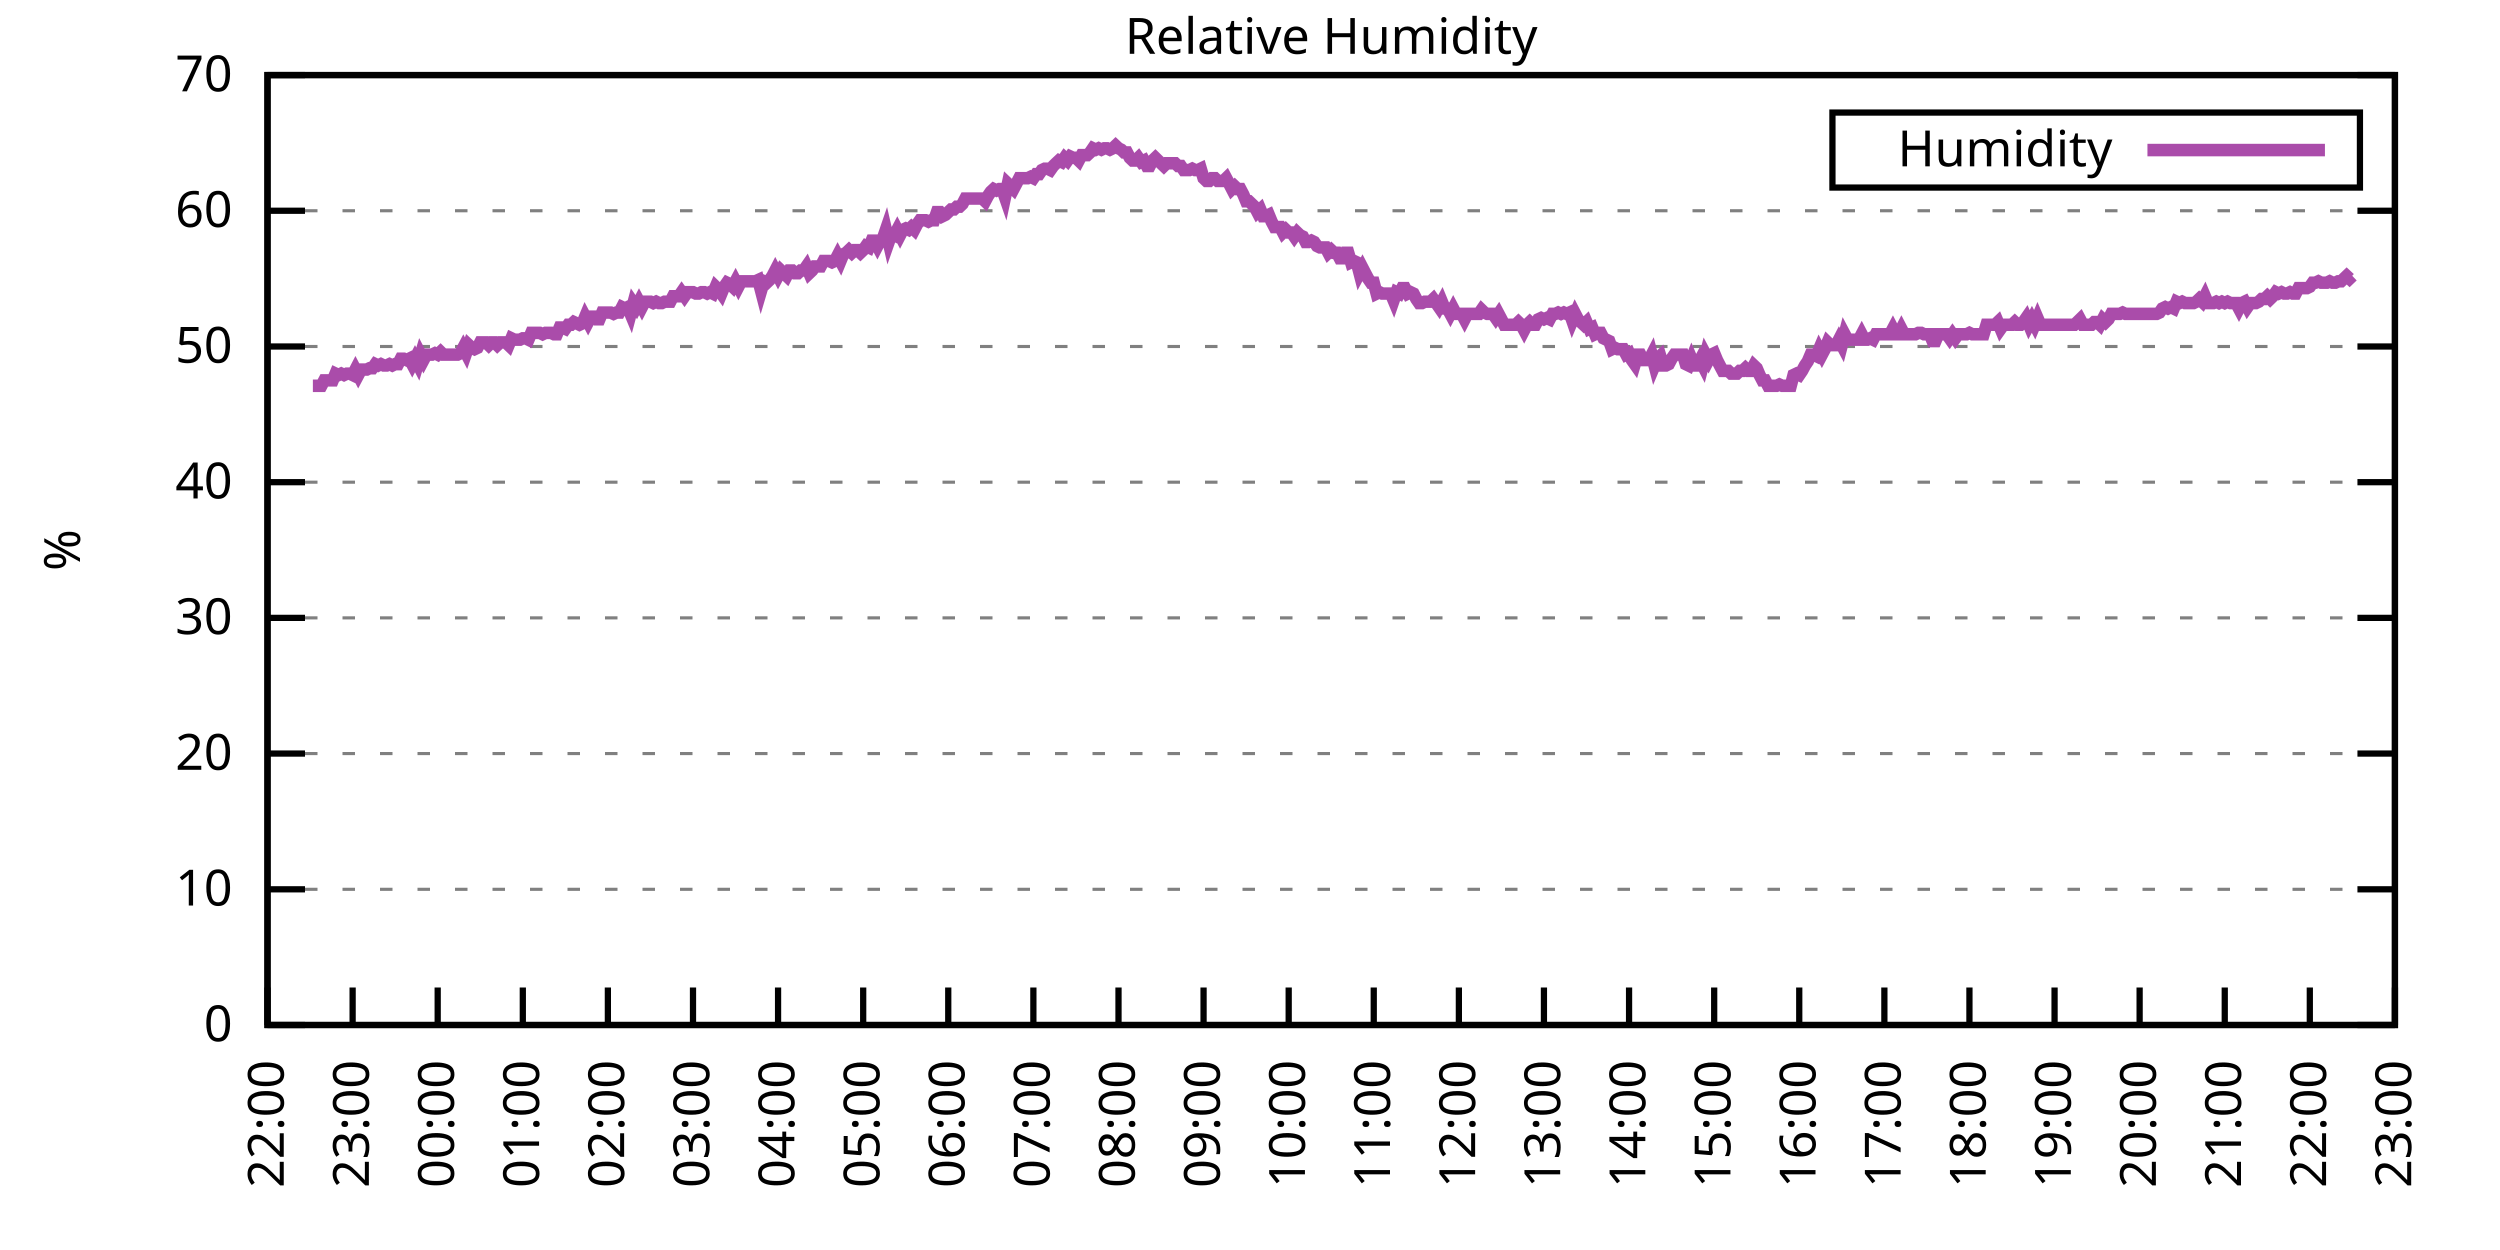
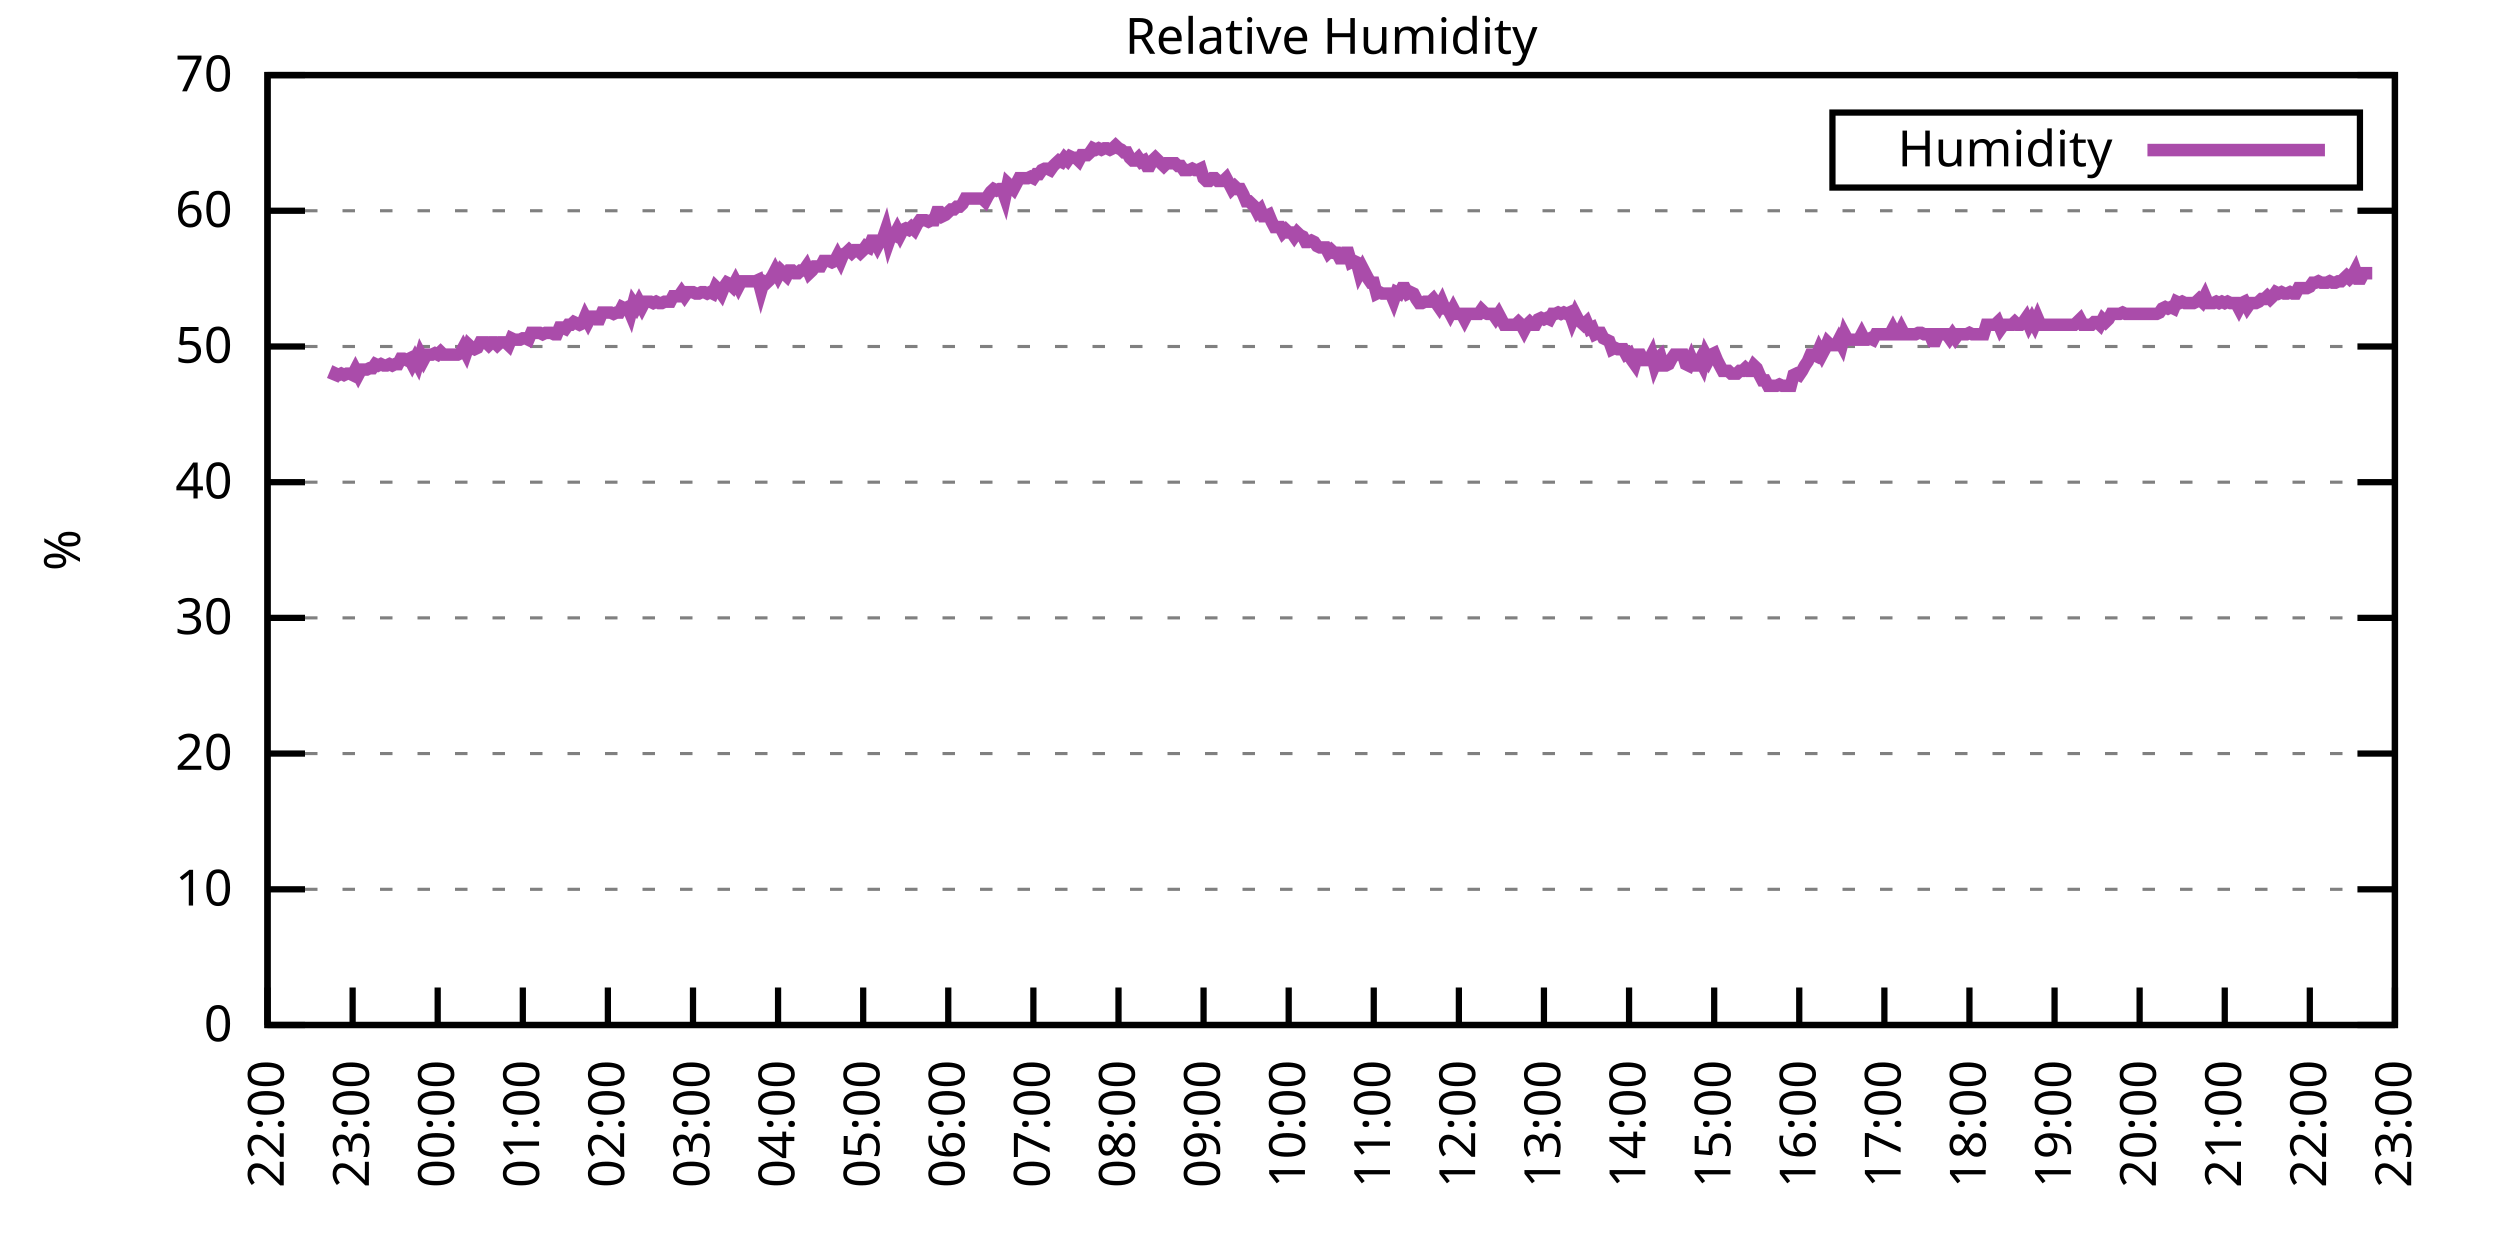
<svg xmlns="http://www.w3.org/2000/svg" xmlns:xlink="http://www.w3.org/1999/xlink" width="400" height="200" viewBox="0 0 400 200">
  <g id="gnuplot_canvas">
    <rect x="0" y="0" width="400" height="200" fill="none" />
    <defs>
      <circle id="gpDot" r="0.5" stroke-width="0.5" stroke="currentColor" />
      <path id="gpPt0" stroke-width="0.333" stroke="currentColor" d="M-1,0 h2 M0,-1 v2" />
      <path id="gpPt1" stroke-width="0.333" stroke="currentColor" d="M-1,-1 L1,1 M1,-1 L-1,1" />
      <path id="gpPt2" stroke-width="0.333" stroke="currentColor" d="M-1,0 L1,0 M0,-1 L0,1 M-1,-1 L1,1 M-1,1 L1,-1" />
      <rect id="gpPt3" stroke-width="0.333" stroke="currentColor" x="-1" y="-1" width="2" height="2" />
      <rect id="gpPt4" stroke-width="0.333" stroke="currentColor" fill="currentColor" x="-1" y="-1" width="2" height="2" />
      <circle id="gpPt5" stroke-width="0.333" stroke="currentColor" cx="0" cy="0" r="1" />
      <use xlink:href="#gpPt5" id="gpPt6" fill="currentColor" stroke="none" />
      <path id="gpPt7" stroke-width="0.333" stroke="currentColor" d="M0,-1.33 L-1.33,0.67 L1.33,0.67 z" />
      <use xlink:href="#gpPt7" id="gpPt8" fill="currentColor" stroke="none" />
      <use xlink:href="#gpPt7" id="gpPt9" stroke="currentColor" transform="rotate(180)" />
      <use xlink:href="#gpPt9" id="gpPt10" fill="currentColor" stroke="none" />
      <use xlink:href="#gpPt3" id="gpPt11" stroke="currentColor" transform="rotate(45)" />
      <use xlink:href="#gpPt11" id="gpPt12" fill="currentColor" stroke="none" />
      <path id="gpPt13" stroke-width="0.333" stroke="currentColor" d="M0,1.330 L1.265,0.411 L0.782,-1.067 L-0.782,-1.076 L-1.265,0.411 z" />
      <use xlink:href="#gpPt13" id="gpPt14" fill="currentColor" stroke="none" />
      <filter id="textbox" filterUnits="objectBoundingBox" x="0" y="0" height="1" width="1">
        <feFlood flood-color="white" flood-opacity="1" result="bgnd" />
        <feComposite in="SourceGraphic" in2="bgnd" operator="atop" />
      </filter>
      <filter id="greybox" filterUnits="objectBoundingBox" x="0" y="0" height="1" width="1">
        <feFlood flood-color="lightgrey" flood-opacity="1" result="grey" />
        <feComposite in="SourceGraphic" in2="grey" operator="atop" />
      </filter>
    </defs>
    <g fill="none" color="white" stroke="currentColor" stroke-width="1.00" stroke-linecap="butt" stroke-linejoin="miter">
</g>
    <g fill="none" color="black" stroke="currentColor" stroke-width="1.00" stroke-linecap="butt" stroke-linejoin="miter">
      <g stroke="none" shape-rendering="crispEdges">
        <polygon fill="rgb(255, 255, 255)" points="42.80,164.00 383.18,164.00 383.18,12.02 42.80,12.02 " />
      </g>
    </g>
    <g fill="none" color="black" stroke="currentColor" stroke-width="1.00" stroke-linecap="butt" stroke-linejoin="miter">
</g>
    <g fill="none" color="black" stroke="black" stroke-width="0.50" stroke-linecap="butt" stroke-linejoin="miter">
</g>
    <g fill="none" color="gray" stroke="currentColor" stroke-width="0.50" stroke-linecap="butt" stroke-linejoin="miter">
      <path stroke="gray" stroke-dasharray="2,4" class="gridline" d="M42.80,164.00 L383.19,164.00  " />
    </g>
    <g fill="none" color="gray" stroke="gray" stroke-width="1.00" stroke-linecap="butt" stroke-linejoin="miter">
</g>
    <g fill="none" color="black" stroke="currentColor" stroke-width="1.00" stroke-linecap="butt" stroke-linejoin="miter">
      <path stroke="black" d="M42.80,164.00 L48.80,164.00 M383.19,164.00 L377.19,164.00  " />
      <g transform="translate(37.20,166.60)" stroke="none" fill="black" font-family="Sans" font-size="8.00" text-anchor="end">
        <text>
          <tspan font-family="Sans"> 0</tspan>
        </text>
      </g>
    </g>
    <g fill="none" color="black" stroke="currentColor" stroke-width="1.00" stroke-linecap="butt" stroke-linejoin="miter">
</g>
    <g fill="none" color="black" stroke="black" stroke-width="0.50" stroke-linecap="butt" stroke-linejoin="miter">
</g>
    <g fill="none" color="gray" stroke="currentColor" stroke-width="0.50" stroke-linecap="butt" stroke-linejoin="miter">
      <path stroke="gray" stroke-dasharray="2,4" class="gridline" d="M42.80,142.29 L383.19,142.29  " />
    </g>
    <g fill="none" color="gray" stroke="gray" stroke-width="1.00" stroke-linecap="butt" stroke-linejoin="miter">
</g>
    <g fill="none" color="black" stroke="currentColor" stroke-width="1.00" stroke-linecap="butt" stroke-linejoin="miter">
      <path stroke="black" d="M42.80,142.29 L48.80,142.29 M383.19,142.29 L377.19,142.29  " />
      <g transform="translate(37.20,144.89)" stroke="none" fill="black" font-family="Sans" font-size="8.00" text-anchor="end">
        <text>
          <tspan font-family="Sans"> 10</tspan>
        </text>
      </g>
    </g>
    <g fill="none" color="black" stroke="currentColor" stroke-width="1.00" stroke-linecap="butt" stroke-linejoin="miter">
</g>
    <g fill="none" color="black" stroke="black" stroke-width="0.50" stroke-linecap="butt" stroke-linejoin="miter">
</g>
    <g fill="none" color="gray" stroke="currentColor" stroke-width="0.50" stroke-linecap="butt" stroke-linejoin="miter">
      <path stroke="gray" stroke-dasharray="2,4" class="gridline" d="M42.80,120.57 L383.19,120.57  " />
    </g>
    <g fill="none" color="gray" stroke="gray" stroke-width="1.00" stroke-linecap="butt" stroke-linejoin="miter">
</g>
    <g fill="none" color="black" stroke="currentColor" stroke-width="1.00" stroke-linecap="butt" stroke-linejoin="miter">
      <path stroke="black" d="M42.80,120.57 L48.80,120.57 M383.19,120.57 L377.19,120.57  " />
      <g transform="translate(37.20,123.17)" stroke="none" fill="black" font-family="Sans" font-size="8.00" text-anchor="end">
        <text>
          <tspan font-family="Sans"> 20</tspan>
        </text>
      </g>
    </g>
    <g fill="none" color="black" stroke="currentColor" stroke-width="1.00" stroke-linecap="butt" stroke-linejoin="miter">
</g>
    <g fill="none" color="black" stroke="black" stroke-width="0.50" stroke-linecap="butt" stroke-linejoin="miter">
</g>
    <g fill="none" color="gray" stroke="currentColor" stroke-width="0.50" stroke-linecap="butt" stroke-linejoin="miter">
      <path stroke="gray" stroke-dasharray="2,4" class="gridline" d="M42.80,98.86 L383.19,98.86  " />
    </g>
    <g fill="none" color="gray" stroke="gray" stroke-width="1.00" stroke-linecap="butt" stroke-linejoin="miter">
</g>
    <g fill="none" color="black" stroke="currentColor" stroke-width="1.00" stroke-linecap="butt" stroke-linejoin="miter">
      <path stroke="black" d="M42.80,98.86 L48.80,98.86 M383.19,98.86 L377.19,98.86  " />
      <g transform="translate(37.20,101.46)" stroke="none" fill="black" font-family="Sans" font-size="8.00" text-anchor="end">
        <text>
          <tspan font-family="Sans"> 30</tspan>
        </text>
      </g>
    </g>
    <g fill="none" color="black" stroke="currentColor" stroke-width="1.00" stroke-linecap="butt" stroke-linejoin="miter">
</g>
    <g fill="none" color="black" stroke="black" stroke-width="0.50" stroke-linecap="butt" stroke-linejoin="miter">
</g>
    <g fill="none" color="gray" stroke="currentColor" stroke-width="0.50" stroke-linecap="butt" stroke-linejoin="miter">
      <path stroke="gray" stroke-dasharray="2,4" class="gridline" d="M42.80,77.15 L383.19,77.15  " />
    </g>
    <g fill="none" color="gray" stroke="gray" stroke-width="1.00" stroke-linecap="butt" stroke-linejoin="miter">
</g>
    <g fill="none" color="black" stroke="currentColor" stroke-width="1.00" stroke-linecap="butt" stroke-linejoin="miter">
      <path stroke="black" d="M42.80,77.15 L48.80,77.15 M383.19,77.15 L377.19,77.15  " />
      <g transform="translate(37.20,79.75)" stroke="none" fill="black" font-family="Sans" font-size="8.00" text-anchor="end">
        <text>
          <tspan font-family="Sans"> 40</tspan>
        </text>
      </g>
    </g>
    <g fill="none" color="black" stroke="currentColor" stroke-width="1.00" stroke-linecap="butt" stroke-linejoin="miter">
</g>
    <g fill="none" color="black" stroke="black" stroke-width="0.50" stroke-linecap="butt" stroke-linejoin="miter">
</g>
    <g fill="none" color="gray" stroke="currentColor" stroke-width="0.50" stroke-linecap="butt" stroke-linejoin="miter">
      <path stroke="gray" stroke-dasharray="2,4" class="gridline" d="M42.80,55.44 L383.19,55.44  " />
    </g>
    <g fill="none" color="gray" stroke="gray" stroke-width="1.00" stroke-linecap="butt" stroke-linejoin="miter">
</g>
    <g fill="none" color="black" stroke="currentColor" stroke-width="1.00" stroke-linecap="butt" stroke-linejoin="miter">
      <path stroke="black" d="M42.80,55.44 L48.80,55.44 M383.19,55.44 L377.19,55.44  " />
      <g transform="translate(37.20,58.04)" stroke="none" fill="black" font-family="Sans" font-size="8.00" text-anchor="end">
        <text>
          <tspan font-family="Sans"> 50</tspan>
        </text>
      </g>
    </g>
    <g fill="none" color="black" stroke="currentColor" stroke-width="1.00" stroke-linecap="butt" stroke-linejoin="miter">
</g>
    <g fill="none" color="black" stroke="black" stroke-width="0.50" stroke-linecap="butt" stroke-linejoin="miter">
</g>
    <g fill="none" color="gray" stroke="currentColor" stroke-width="0.50" stroke-linecap="butt" stroke-linejoin="miter">
      <path stroke="gray" stroke-dasharray="2,4" class="gridline" d="M42.80,33.72 L383.19,33.72  " />
    </g>
    <g fill="none" color="gray" stroke="gray" stroke-width="1.00" stroke-linecap="butt" stroke-linejoin="miter">
</g>
    <g fill="none" color="black" stroke="currentColor" stroke-width="1.00" stroke-linecap="butt" stroke-linejoin="miter">
      <path stroke="black" d="M42.80,33.72 L48.80,33.72 M383.19,33.72 L377.19,33.72  " />
      <g transform="translate(37.20,36.32)" stroke="none" fill="black" font-family="Sans" font-size="8.00" text-anchor="end">
        <text>
          <tspan font-family="Sans"> 60</tspan>
        </text>
      </g>
    </g>
    <g fill="none" color="black" stroke="currentColor" stroke-width="1.00" stroke-linecap="butt" stroke-linejoin="miter">
</g>
    <g fill="none" color="black" stroke="black" stroke-width="0.50" stroke-linecap="butt" stroke-linejoin="miter">
</g>
    <g fill="none" color="gray" stroke="currentColor" stroke-width="0.50" stroke-linecap="butt" stroke-linejoin="miter">
      <path stroke="gray" stroke-dasharray="2,4" class="gridline" d="M42.80,12.01 L383.19,12.01  " />
    </g>
    <g fill="none" color="gray" stroke="gray" stroke-width="1.00" stroke-linecap="butt" stroke-linejoin="miter">
</g>
    <g fill="none" color="black" stroke="currentColor" stroke-width="1.00" stroke-linecap="butt" stroke-linejoin="miter">
      <path stroke="black" d="M42.80,12.01 L48.80,12.01 M383.19,12.01 L377.19,12.01  " />
      <g transform="translate(37.20,14.61)" stroke="none" fill="black" font-family="Sans" font-size="8.00" text-anchor="end">
        <text>
          <tspan font-family="Sans"> 70</tspan>
        </text>
      </g>
    </g>
    <g fill="none" color="black" stroke="currentColor" stroke-width="1.00" stroke-linecap="butt" stroke-linejoin="miter">
      <path stroke="black" d="M42.80,164.00 L42.80,158.00  " />
      <g transform="translate(45.40,169.60) rotate(270.00)" stroke="none" fill="black" font-family="Sans" font-size="8.00" text-anchor="end">
        <text>
          <tspan font-family="Sans">22:00</tspan>
        </text>
      </g>
    </g>
    <g fill="none" color="black" stroke="currentColor" stroke-width="1.00" stroke-linecap="butt" stroke-linejoin="miter">
      <path stroke="black" d="M56.42,164.00 L56.42,158.00  " />
      <g transform="translate(59.02,169.60) rotate(270.00)" stroke="none" fill="black" font-family="Sans" font-size="8.00" text-anchor="end">
        <text>
          <tspan font-family="Sans">23:00</tspan>
        </text>
      </g>
    </g>
    <g fill="none" color="black" stroke="currentColor" stroke-width="1.00" stroke-linecap="butt" stroke-linejoin="miter">
      <path stroke="black" d="M70.03,164.00 L70.03,158.00  " />
      <g transform="translate(72.63,169.60) rotate(270.00)" stroke="none" fill="black" font-family="Sans" font-size="8.00" text-anchor="end">
        <text>
          <tspan font-family="Sans">00:00</tspan>
        </text>
      </g>
    </g>
    <g fill="none" color="black" stroke="currentColor" stroke-width="1.00" stroke-linecap="butt" stroke-linejoin="miter">
      <path stroke="black" d="M83.65,164.00 L83.65,158.00  " />
      <g transform="translate(86.25,169.60) rotate(270.00)" stroke="none" fill="black" font-family="Sans" font-size="8.00" text-anchor="end">
        <text>
          <tspan font-family="Sans">01:00</tspan>
        </text>
      </g>
    </g>
    <g fill="none" color="black" stroke="currentColor" stroke-width="1.00" stroke-linecap="butt" stroke-linejoin="miter">
      <path stroke="black" d="M97.26,164.00 L97.26,158.00  " />
      <g transform="translate(99.86,169.60) rotate(270.00)" stroke="none" fill="black" font-family="Sans" font-size="8.00" text-anchor="end">
        <text>
          <tspan font-family="Sans">02:00</tspan>
        </text>
      </g>
    </g>
    <g fill="none" color="black" stroke="currentColor" stroke-width="1.00" stroke-linecap="butt" stroke-linejoin="miter">
      <path stroke="black" d="M110.88,164.00 L110.88,158.00  " />
      <g transform="translate(113.48,169.60) rotate(270.00)" stroke="none" fill="black" font-family="Sans" font-size="8.00" text-anchor="end">
        <text>
          <tspan font-family="Sans">03:00</tspan>
        </text>
      </g>
    </g>
    <g fill="none" color="black" stroke="currentColor" stroke-width="1.00" stroke-linecap="butt" stroke-linejoin="miter">
      <path stroke="black" d="M124.49,164.00 L124.49,158.00  " />
      <g transform="translate(127.09,169.60) rotate(270.00)" stroke="none" fill="black" font-family="Sans" font-size="8.00" text-anchor="end">
        <text>
          <tspan font-family="Sans">04:00</tspan>
        </text>
      </g>
    </g>
    <g fill="none" color="black" stroke="currentColor" stroke-width="1.00" stroke-linecap="butt" stroke-linejoin="miter">
      <path stroke="black" d="M138.11,164.00 L138.11,158.00  " />
      <g transform="translate(140.71,169.60) rotate(270.00)" stroke="none" fill="black" font-family="Sans" font-size="8.00" text-anchor="end">
        <text>
          <tspan font-family="Sans">05:00</tspan>
        </text>
      </g>
    </g>
    <g fill="none" color="black" stroke="currentColor" stroke-width="1.00" stroke-linecap="butt" stroke-linejoin="miter">
      <path stroke="black" d="M151.72,164.00 L151.72,158.00  " />
      <g transform="translate(154.32,169.60) rotate(270.00)" stroke="none" fill="black" font-family="Sans" font-size="8.00" text-anchor="end">
        <text>
          <tspan font-family="Sans">06:00</tspan>
        </text>
      </g>
    </g>
    <g fill="none" color="black" stroke="currentColor" stroke-width="1.00" stroke-linecap="butt" stroke-linejoin="miter">
      <path stroke="black" d="M165.34,164.00 L165.34,158.00  " />
      <g transform="translate(167.94,169.60) rotate(270.00)" stroke="none" fill="black" font-family="Sans" font-size="8.00" text-anchor="end">
        <text>
          <tspan font-family="Sans">07:00</tspan>
        </text>
      </g>
    </g>
    <g fill="none" color="black" stroke="currentColor" stroke-width="1.00" stroke-linecap="butt" stroke-linejoin="miter">
      <path stroke="black" d="M178.96,164.00 L178.96,158.00  " />
      <g transform="translate(181.56,169.60) rotate(270.00)" stroke="none" fill="black" font-family="Sans" font-size="8.00" text-anchor="end">
        <text>
          <tspan font-family="Sans">08:00</tspan>
        </text>
      </g>
    </g>
    <g fill="none" color="black" stroke="currentColor" stroke-width="1.00" stroke-linecap="butt" stroke-linejoin="miter">
      <path stroke="black" d="M192.57,164.00 L192.57,158.00  " />
      <g transform="translate(195.17,169.60) rotate(270.00)" stroke="none" fill="black" font-family="Sans" font-size="8.00" text-anchor="end">
        <text>
          <tspan font-family="Sans">09:00</tspan>
        </text>
      </g>
    </g>
    <g fill="none" color="black" stroke="currentColor" stroke-width="1.00" stroke-linecap="butt" stroke-linejoin="miter">
      <path stroke="black" d="M206.19,164.00 L206.19,158.00  " />
      <g transform="translate(208.79,169.60) rotate(270.00)" stroke="none" fill="black" font-family="Sans" font-size="8.00" text-anchor="end">
        <text>
          <tspan font-family="Sans">10:00</tspan>
        </text>
      </g>
    </g>
    <g fill="none" color="black" stroke="currentColor" stroke-width="1.00" stroke-linecap="butt" stroke-linejoin="miter">
      <path stroke="black" d="M219.80,164.00 L219.80,158.00  " />
      <g transform="translate(222.40,169.60) rotate(270.00)" stroke="none" fill="black" font-family="Sans" font-size="8.00" text-anchor="end">
        <text>
          <tspan font-family="Sans">11:00</tspan>
        </text>
      </g>
    </g>
    <g fill="none" color="black" stroke="currentColor" stroke-width="1.00" stroke-linecap="butt" stroke-linejoin="miter">
      <path stroke="black" d="M233.42,164.00 L233.42,158.00  " />
      <g transform="translate(236.02,169.60) rotate(270.00)" stroke="none" fill="black" font-family="Sans" font-size="8.00" text-anchor="end">
        <text>
          <tspan font-family="Sans">12:00</tspan>
        </text>
      </g>
    </g>
    <g fill="none" color="black" stroke="currentColor" stroke-width="1.00" stroke-linecap="butt" stroke-linejoin="miter">
      <path stroke="black" d="M247.03,164.00 L247.03,158.00  " />
      <g transform="translate(249.63,169.60) rotate(270.00)" stroke="none" fill="black" font-family="Sans" font-size="8.00" text-anchor="end">
        <text>
          <tspan font-family="Sans">13:00</tspan>
        </text>
      </g>
    </g>
    <g fill="none" color="black" stroke="currentColor" stroke-width="1.00" stroke-linecap="butt" stroke-linejoin="miter">
      <path stroke="black" d="M260.65,164.00 L260.65,158.00  " />
      <g transform="translate(263.25,169.60) rotate(270.00)" stroke="none" fill="black" font-family="Sans" font-size="8.00" text-anchor="end">
        <text>
          <tspan font-family="Sans">14:00</tspan>
        </text>
      </g>
    </g>
    <g fill="none" color="black" stroke="currentColor" stroke-width="1.00" stroke-linecap="butt" stroke-linejoin="miter">
      <path stroke="black" d="M274.27,164.00 L274.27,158.00  " />
      <g transform="translate(276.87,169.60) rotate(270.00)" stroke="none" fill="black" font-family="Sans" font-size="8.00" text-anchor="end">
        <text>
          <tspan font-family="Sans">15:00</tspan>
        </text>
      </g>
    </g>
    <g fill="none" color="black" stroke="currentColor" stroke-width="1.00" stroke-linecap="butt" stroke-linejoin="miter">
      <path stroke="black" d="M287.88,164.00 L287.88,158.00  " />
      <g transform="translate(290.48,169.60) rotate(270.00)" stroke="none" fill="black" font-family="Sans" font-size="8.00" text-anchor="end">
        <text>
          <tspan font-family="Sans">16:00</tspan>
        </text>
      </g>
    </g>
    <g fill="none" color="black" stroke="currentColor" stroke-width="1.00" stroke-linecap="butt" stroke-linejoin="miter">
      <path stroke="black" d="M301.50,164.00 L301.50,158.00  " />
      <g transform="translate(304.10,169.60) rotate(270.00)" stroke="none" fill="black" font-family="Sans" font-size="8.00" text-anchor="end">
        <text>
          <tspan font-family="Sans">17:00</tspan>
        </text>
      </g>
    </g>
    <g fill="none" color="black" stroke="currentColor" stroke-width="1.00" stroke-linecap="butt" stroke-linejoin="miter">
      <path stroke="black" d="M315.11,164.00 L315.11,158.00  " />
      <g transform="translate(317.71,169.60) rotate(270.00)" stroke="none" fill="black" font-family="Sans" font-size="8.00" text-anchor="end">
        <text>
          <tspan font-family="Sans">18:00</tspan>
        </text>
      </g>
    </g>
    <g fill="none" color="black" stroke="currentColor" stroke-width="1.00" stroke-linecap="butt" stroke-linejoin="miter">
      <path stroke="black" d="M328.73,164.00 L328.73,158.00  " />
      <g transform="translate(331.33,169.60) rotate(270.00)" stroke="none" fill="black" font-family="Sans" font-size="8.00" text-anchor="end">
        <text>
          <tspan font-family="Sans">19:00</tspan>
        </text>
      </g>
    </g>
    <g fill="none" color="black" stroke="currentColor" stroke-width="1.00" stroke-linecap="butt" stroke-linejoin="miter">
      <path stroke="black" d="M342.34,164.00 L342.34,158.00  " />
      <g transform="translate(344.94,169.60) rotate(270.00)" stroke="none" fill="black" font-family="Sans" font-size="8.00" text-anchor="end">
        <text>
          <tspan font-family="Sans">20:00</tspan>
        </text>
      </g>
    </g>
    <g fill="none" color="black" stroke="currentColor" stroke-width="1.00" stroke-linecap="butt" stroke-linejoin="miter">
      <path stroke="black" d="M355.96,164.00 L355.96,158.00  " />
      <g transform="translate(358.56,169.60) rotate(270.00)" stroke="none" fill="black" font-family="Sans" font-size="8.00" text-anchor="end">
        <text>
          <tspan font-family="Sans">21:00</tspan>
        </text>
      </g>
    </g>
    <g fill="none" color="black" stroke="currentColor" stroke-width="1.00" stroke-linecap="butt" stroke-linejoin="miter">
      <path stroke="black" d="M369.57,164.00 L369.57,158.00  " />
      <g transform="translate(372.17,169.60) rotate(270.00)" stroke="none" fill="black" font-family="Sans" font-size="8.00" text-anchor="end">
        <text>
          <tspan font-family="Sans">22:00</tspan>
        </text>
      </g>
    </g>
    <g fill="none" color="black" stroke="currentColor" stroke-width="1.00" stroke-linecap="butt" stroke-linejoin="miter">
      <path stroke="black" d="M383.19,164.00 L383.19,158.00  " />
      <g transform="translate(385.79,169.60) rotate(270.00)" stroke="none" fill="black" font-family="Sans" font-size="8.00" text-anchor="end">
        <text>
          <tspan font-family="Sans">23:00</tspan>
        </text>
      </g>
    </g>
    <g fill="none" color="black" stroke="currentColor" stroke-width="1.00" stroke-linecap="butt" stroke-linejoin="miter">
</g>
    <g fill="none" color="black" stroke="currentColor" stroke-width="1.00" stroke-linecap="butt" stroke-linejoin="miter">
      <path stroke="black" d="M42.80,12.01 L42.80,164.00 L383.19,164.00 L383.19,12.01 L42.80,12.01 Z  " />
    </g>
    <g fill="none" color="black" stroke="currentColor" stroke-width="1.00" stroke-linecap="butt" stroke-linejoin="miter">
</g>
    <g fill="none" color="black" stroke="currentColor" stroke-width="1.00" stroke-linecap="butt" stroke-linejoin="miter">
      <path stroke="black" d="M293.19,30.01 L293.19,18.01 L377.59,18.01 L377.59,30.01 L293.19,30.01 Z  " />
    </g>
    <g id="Relative_Humidity_plot_1">
      <g fill="none" color="white" stroke="black" stroke-width="2.00" stroke-linecap="butt" stroke-linejoin="miter">
</g>
      <g fill="none" color="black" stroke="currentColor" stroke-width="2.00" stroke-linecap="butt" stroke-linejoin="miter">
        <g transform="translate(337.99,26.61)" stroke="none" fill="black" font-family="Sans" font-size="8.00" text-anchor="end">
          <text>
            <tspan font-family="Sans">Humidity</tspan>
          </text>
        </g>
      </g>
      <g fill="none" color="black" stroke="currentColor" stroke-width="2.00" stroke-linecap="butt" stroke-linejoin="miter">
-         <path stroke="rgb(170,  76, 170)" d="M343.59,24.01 L371.99,24.01 M50.06,61.73 L50.52,61.73 L50.97,61.73 L51.42,61.73 L51.88,60.86 L52.33,60.86   L52.78,60.86 L53.24,60.86 L53.69,59.78 L54.15,60.00 L54.60,59.78 L55.05,60.00 L55.51,59.78 L55.96,59.78   L56.42,60.00 L56.87,59.13 L57.32,60.00 L57.78,59.13 L58.23,59.13 L58.68,59.13 L59.14,58.91 L59.59,58.91   L60.05,58.26 L60.50,58.48 L60.95,58.26 L61.41,58.48 L61.86,58.48 L62.32,58.26 L62.77,58.48 L63.22,58.26   L63.68,58.26 L64.13,57.39 L64.58,57.39 L65.04,57.61 L65.49,57.39 L65.95,58.26 L66.40,57.39 L66.85,58.26   L67.31,56.74 L67.76,57.61 L68.22,56.74 L68.67,56.74 L69.12,56.74 L69.58,56.52 L70.03,56.74 L70.49,56.30   L70.94,56.74 L71.39,56.74 L71.85,56.74 L72.30,56.74 L72.75,56.74 L73.21,56.74 L73.66,56.52 L74.12,55.65   L74.57,56.52 L75.02,55.22 L75.48,55.65 L75.93,55.87 L76.39,55.65 L76.84,54.78 L77.29,54.78 L77.75,54.78   L78.20,55.22 L78.65,54.78 L79.11,54.78 L79.56,55.22 L80.02,54.78 L80.47,54.78 L80.92,54.78 L81.38,55.22   L81.83,54.13 L82.29,54.35 L82.74,54.35 L83.19,54.35 L83.65,54.13 L84.10,54.13 L84.55,54.35 L85.01,53.26   L85.46,53.26 L85.92,53.26 L86.37,53.26 L86.82,53.48 L87.28,53.26 L87.73,53.26 L88.19,53.26 L88.64,53.48   L89.09,53.48 L89.55,52.40 L90.00,52.40 L90.45,52.61 L90.91,51.96 L91.36,51.96 L91.82,51.53 L92.27,51.74   L92.72,51.96 L93.18,51.74 L93.63,50.66 L94.09,51.53 L94.54,50.66 L94.99,50.66 L95.45,51.09 L95.90,51.09   L96.35,50.01 L96.81,50.01 L97.26,50.01 L97.72,50.01 L98.17,50.22 L98.62,50.01 L99.08,50.01 L99.53,49.14   L99.99,49.36 L100.44,49.14 L100.89,50.22 L101.35,48.49 L101.80,49.14 L102.25,48.27 L102.71,49.14 L103.16,48.27   L103.62,48.27 L104.07,48.27 L104.52,48.49 L104.98,48.27 L105.43,48.49 L105.89,48.49 L106.34,48.27 L106.79,48.27   L107.25,48.27 L107.70,47.40 L108.15,47.40 L108.61,47.40 L109.06,46.75 L109.52,47.40 L109.97,46.75 L110.42,46.75   L110.88,46.75 L111.33,46.97 L111.79,46.97 L112.24,46.75 L112.69,46.75 L113.15,46.97 L113.60,46.75 L114.05,46.97   L114.51,45.88 L114.96,46.32 L115.42,46.97 L115.87,45.88 L116.32,45.23 L116.78,45.45 L117.23,45.88 L117.69,45.01   L118.14,45.88 L118.59,45.01 L119.05,45.01 L119.50,45.01 L119.96,45.01 L120.41,45.01 L120.86,45.01 L121.32,44.80   L121.77,46.53 L122.22,45.01 L122.68,45.23 L123.13,44.80 L123.59,44.15 L124.04,43.28 L124.49,44.15 L124.95,43.28   L125.40,43.71 L125.86,44.15 L126.31,43.28 L126.76,43.28 L127.22,43.71 L127.67,43.71 L128.12,43.28 L128.58,43.28   L129.03,42.63 L129.49,43.71 L129.94,43.28 L130.39,42.63 L130.85,42.63 L131.30,42.63 L131.76,41.76 L132.21,41.76   L132.66,41.76 L133.12,41.97 L133.57,41.76 L134.02,40.89 L134.48,41.76 L134.93,40.67 L135.39,40.45 L135.84,40.02   L136.29,40.45 L136.75,40.02 L137.20,40.02 L137.66,40.45 L138.11,40.02 L138.56,39.37 L139.02,39.59 L139.47,38.50   L139.92,38.50 L140.38,39.37 L140.83,38.50 L141.29,38.07 L141.74,36.76 L142.19,38.72 L142.65,37.41 L143.10,37.63   L143.56,36.76 L144.01,37.63 L144.46,36.76 L144.92,36.55 L145.37,36.76 L145.82,36.33 L146.28,36.76 L146.73,35.89   L147.19,35.24 L147.64,35.24 L148.09,35.24 L148.55,35.46 L149.00,35.24 L149.46,35.24 L149.91,33.94 L150.36,33.94   L150.82,34.59 L151.27,34.37 L151.72,33.94 L152.18,33.51 L152.63,33.51 L153.09,33.07 L153.54,33.07 L153.99,32.64   L154.45,31.77 L154.90,31.77 L155.36,31.77 L155.81,31.77 L156.26,31.77 L156.72,31.77 L157.17,31.77 L157.62,32.20   L158.08,31.33 L158.53,30.68 L158.99,30.25 L159.44,30.47 L159.89,30.25 L160.35,30.25 L160.80,31.55 L161.26,29.38   L161.71,29.81 L162.16,30.25 L162.62,29.38 L163.07,28.51 L163.52,28.51 L163.98,28.51 L164.43,28.51 L164.89,28.29   L165.34,28.51 L165.79,27.86 L166.25,27.86 L166.70,27.21 L167.16,26.99 L167.61,26.99 L168.06,27.21 L168.52,26.56   L168.97,26.12 L169.43,25.69 L169.88,25.91 L170.33,25.25 L170.79,25.69 L171.24,25.04 L171.69,25.25 L172.15,25.25   L172.60,25.69 L173.06,24.82 L173.51,24.82 L173.96,24.82 L174.42,24.39 L174.87,23.73 L175.33,23.95 L175.78,23.73   L176.23,23.95 L176.69,23.73 L177.14,23.73 L177.59,23.95 L178.05,23.73 L178.50,23.30 L178.96,23.73 L179.41,23.95   L179.86,24.39 L180.32,24.39 L180.77,25.25 L181.23,25.69 L181.68,25.69 L182.13,25.25 L182.59,25.91 L183.04,25.69   L183.49,26.56 L183.95,26.56 L184.40,25.69 L184.86,25.25 L185.31,25.69 L185.76,26.12 L186.22,26.56 L186.67,26.12   L187.13,26.12 L187.58,26.12 L188.03,26.12 L188.49,26.56 L188.94,26.56 L189.39,27.21 L189.85,27.21 L190.30,27.21   L190.76,26.99 L191.21,27.21 L191.66,27.21 L192.12,26.99 L192.57,28.51 L193.03,28.95 L193.48,28.95 L193.93,28.51   L194.39,28.51 L194.84,28.95 L195.29,28.95 L195.75,28.95 L196.20,28.51 L196.66,29.38 L197.11,30.25 L197.56,29.81   L198.02,30.25 L198.47,30.25 L198.93,31.12 L199.38,32.20 L199.83,32.20 L200.29,32.64 L200.74,33.07 L201.19,33.94   L201.65,33.51 L202.10,34.59 L202.56,34.59 L203.01,34.37 L203.46,35.46 L203.92,36.33 L204.37,36.33 L204.83,36.33   L205.28,37.20 L205.73,36.76 L206.19,37.20 L206.64,37.20 L207.09,37.85 L207.55,37.20 L208.00,37.63 L208.46,37.85   L208.91,38.72 L209.36,38.72 L209.82,38.50 L210.27,38.72 L210.73,39.37 L211.18,39.59 L211.63,39.59 L212.09,39.59   L212.54,40.45 L213.00,40.02 L213.45,40.45 L213.90,40.45 L214.36,41.32 L214.81,41.32 L215.26,40.45 L215.72,40.45   L216.17,41.97 L216.63,41.76 L217.08,41.97 L217.53,43.71 L217.99,42.84 L218.44,43.71 L218.90,44.58 L219.35,45.23   L219.80,45.23 L220.26,46.97 L220.71,46.75 L221.16,46.97 L221.62,46.97 L222.07,46.97 L222.53,46.97 L222.98,48.05   L223.43,46.75 L223.89,46.97 L224.34,46.10 L224.80,46.10 L225.25,46.97 L225.70,46.75 L226.16,46.97 L226.61,47.84   L227.06,48.49 L227.52,48.49 L227.97,48.27 L228.43,48.27 L228.88,48.27 L229.33,47.84 L229.79,48.49 L230.24,49.14   L230.70,48.27 L231.15,49.36 L231.60,49.36 L232.06,50.22 L232.51,49.36 L232.96,50.22 L233.42,50.22 L233.87,50.22   L234.33,51.09 L234.78,50.22 L235.23,50.22 L235.69,50.22 L236.14,50.22 L236.60,50.22 L237.05,49.57 L237.50,50.01   L237.96,50.22 L238.41,50.22 L238.86,50.22 L239.32,50.88 L239.77,50.22 L240.23,51.09 L240.68,51.96 L241.13,51.96   L241.59,51.96 L242.04,51.96 L242.50,51.96 L242.95,51.53 L243.40,51.96 L243.86,52.83 L244.31,51.96 L244.76,51.53   L245.22,51.96 L245.67,51.96 L246.13,51.09 L246.58,50.88 L247.03,51.09 L247.49,50.88 L247.94,51.09 L248.40,50.22   L248.85,50.22 L249.30,50.01 L249.76,50.22 L250.21,50.01 L250.66,50.22 L251.12,50.01 L251.57,51.31 L252.03,50.22   L252.48,51.09 L252.93,51.53 L253.39,51.96 L253.84,51.53 L254.30,52.61 L254.75,52.40 L255.20,53.48 L255.66,53.26   L256.11,53.26 L256.56,54.13 L257.02,54.35 L257.47,54.57 L257.93,55.87 L258.38,55.65 L258.83,55.87 L259.29,55.87   L259.74,55.87 L260.20,56.74 L260.65,56.52 L261.10,57.61 L261.56,58.26 L262.01,56.74 L262.47,56.74 L262.92,57.61   L263.37,57.61 L263.83,57.61 L264.28,56.74 L264.73,58.48 L265.19,57.39 L265.64,56.96 L266.10,58.48 L266.55,58.48   L267.00,58.26 L267.46,57.39 L267.91,56.74 L268.37,56.74 L268.82,56.74 L269.27,56.74 L269.73,58.26 L270.18,58.48   L270.63,57.39 L271.09,58.48 L271.54,58.48 L272.00,57.61 L272.45,58.48 L272.90,56.74 L273.36,57.61 L273.81,56.74   L274.27,56.52 L274.72,57.61 L275.17,58.48 L275.63,59.34 L276.08,59.34 L276.53,59.34 L276.99,59.78 L277.44,59.78   L277.90,59.78 L278.35,59.34 L278.80,59.34 L279.26,58.91 L279.71,59.34 L280.17,59.34 L280.62,58.48 L281.07,58.91   L281.53,60.00 L281.98,60.86 L282.43,60.86 L282.89,61.73 L283.34,61.73 L283.80,61.73 L284.25,61.73 L284.70,61.52   L285.16,61.73 L285.61,61.73 L286.07,61.73 L286.52,61.73 L286.97,60.00 L287.43,59.78 L287.88,60.00 L288.33,59.34   L288.79,58.48 L289.24,57.82 L289.70,56.74 L290.15,56.74 L290.60,56.96 L291.06,55.87 L291.51,56.74 L291.97,55.87   L292.42,54.78 L292.87,55.22 L293.33,55.22 L293.78,55.22 L294.23,54.35 L294.69,55.22 L295.14,53.48 L295.60,54.35   L296.05,54.35 L296.50,54.35 L296.96,54.35 L297.41,54.35 L297.87,53.48 L298.32,54.35 L298.77,54.35 L299.23,54.13   L299.68,54.35 L300.13,53.48 L300.59,53.48 L301.04,53.48 L301.50,53.48 L301.95,53.48 L302.40,53.48 L302.86,52.61   L303.31,53.48 L303.77,53.48 L304.22,52.61 L304.67,53.48 L305.13,53.48 L305.58,53.48 L306.03,53.48 L306.49,53.48   L306.94,53.26 L307.40,53.26 L307.85,53.48 L308.30,53.48 L308.76,53.48 L309.21,54.57 L309.67,54.57 L310.12,53.48   L310.57,53.48 L311.03,53.48 L311.48,53.48 L311.94,54.13 L312.39,53.48 L312.84,54.13 L313.30,53.48 L313.75,53.48   L314.20,53.48 L314.66,53.48 L315.11,53.26 L315.57,53.48 L316.02,53.48 L316.47,53.48 L316.93,53.48 L317.38,53.48   L317.84,51.96 L318.29,51.96 L318.74,51.96 L319.20,51.96 L319.65,51.53 L320.10,52.61 L320.56,51.96 L321.01,51.96   L321.47,51.96 L321.92,51.96 L322.37,51.53 L322.83,51.96 L323.28,51.96 L323.74,51.53 L324.19,50.88 L324.64,51.96   L325.10,51.09 L325.55,51.96 L326.00,50.88 L326.46,51.96 L326.91,51.96 L327.37,51.96 L327.82,51.96 L328.27,51.96   L328.73,51.96 L329.18,51.96 L329.64,51.96 L330.09,51.96 L330.54,51.96 L331.00,51.96 L331.45,51.96 L331.90,51.96   L332.36,51.53 L332.81,51.09 L333.27,51.96 L333.72,51.96 L334.17,51.96 L334.63,51.96 L335.08,51.53 L335.54,51.53   L335.99,51.96 L336.44,51.09 L336.90,51.53 L337.35,51.09 L337.80,50.22 L338.26,50.22 L338.71,50.22 L339.17,50.22   L339.62,50.01 L340.07,50.22 L340.53,50.22 L340.98,50.22 L341.44,50.22 L341.89,50.22 L342.34,50.22 L342.80,50.22   L343.25,50.22 L343.70,50.22 L344.16,50.22 L344.61,50.22 L345.07,50.22 L345.52,50.01 L345.97,49.36 L346.43,49.14   L346.88,49.36 L347.34,49.14 L347.79,49.36 L348.24,48.27 L348.70,48.49 L349.15,48.27 L349.60,48.49 L350.06,48.49   L350.51,48.49 L350.97,48.49 L351.42,48.27 L351.87,47.84 L352.33,48.27 L352.78,47.40 L353.24,48.49 L353.69,48.49   L354.14,48.49 L354.60,48.27 L355.05,48.49 L355.50,48.27 L355.96,48.49 L356.41,48.27 L356.87,48.49 L357.32,48.49   L357.77,48.49 L358.23,49.36 L358.68,48.49 L359.14,48.27 L359.59,49.14 L360.04,48.49 L360.50,48.49 L360.95,48.49   L361.41,48.27 L361.86,47.84 L362.31,47.84 L362.77,47.40 L363.22,47.84 L363.67,47.40 L364.13,46.75 L364.58,46.97   L365.04,46.75 L365.49,46.97 L365.94,46.97 L366.40,46.75 L366.85,46.97 L367.31,46.97 L367.76,46.10 L368.21,46.10   L368.67,46.10 L369.12,46.10 L369.57,45.88 L370.03,45.23 L370.48,45.23 L370.94,45.01 L371.39,45.23 L371.84,45.23   L372.30,45.23 L372.75,45.01 L373.21,45.23 L373.66,45.23 L374.11,45.01 L374.57,45.01 L375.02,44.58 L375.47,44.15   L375.93,44.58 L376.38,44.15  " />
+         <path stroke="rgb(170,  76, 170)" d="M343.59,24.01 L371.99,24.01 M53.24,60.86 L53.69,59.78 L54.15,60.00 L54.60,59.78 L55.05,60.00 L55.51,59.78   L55.96,59.78 L56.42,60.00 L56.87,59.13 L57.32,60.00 L57.78,59.13 L58.23,59.13 L58.68,59.13 L59.14,58.91   L59.59,58.91 L60.05,58.26 L60.50,58.48 L60.95,58.26 L61.41,58.48 L61.86,58.48 L62.32,58.26 L62.77,58.48   L63.22,58.26 L63.68,58.26 L64.13,57.39 L64.58,57.39 L65.04,57.61 L65.49,57.39 L65.95,58.26 L66.40,57.39   L66.85,58.26 L67.31,56.74 L67.76,57.61 L68.22,56.74 L68.67,56.74 L69.12,56.74 L69.58,56.52 L70.03,56.74   L70.49,56.30 L70.94,56.74 L71.39,56.74 L71.85,56.74 L72.30,56.74 L72.75,56.74 L73.21,56.74 L73.66,56.52   L74.12,55.65 L74.57,56.52 L75.02,55.22 L75.48,55.65 L75.93,55.87 L76.39,55.65 L76.84,54.78 L77.29,54.78   L77.75,54.78 L78.20,55.22 L78.65,54.78 L79.11,54.78 L79.56,55.22 L80.02,54.78 L80.47,54.78 L80.92,54.78   L81.38,55.22 L81.83,54.13 L82.29,54.35 L82.74,54.35 L83.19,54.35 L83.65,54.13 L84.10,54.13 L84.55,54.35   L85.01,53.26 L85.46,53.26 L85.92,53.26 L86.37,53.26 L86.82,53.48 L87.28,53.26 L87.73,53.26 L88.19,53.26   L88.64,53.48 L89.09,53.48 L89.55,52.40 L90.00,52.40 L90.45,52.61 L90.91,51.96 L91.36,51.96 L91.82,51.53   L92.27,51.74 L92.72,51.96 L93.18,51.74 L93.63,50.66 L94.09,51.53 L94.54,50.66 L94.99,50.66 L95.45,51.09   L95.90,51.09 L96.35,50.01 L96.81,50.01 L97.26,50.01 L97.72,50.01 L98.17,50.22 L98.62,50.01 L99.08,50.01   L99.53,49.14 L99.99,49.36 L100.44,49.14 L100.89,50.22 L101.35,48.49 L101.80,49.14 L102.25,48.27 L102.71,49.14   L103.16,48.27 L103.62,48.27 L104.07,48.27 L104.52,48.49 L104.98,48.27 L105.43,48.49 L105.89,48.49 L106.34,48.27   L106.79,48.27 L107.25,48.27 L107.70,47.40 L108.15,47.40 L108.61,47.40 L109.06,46.75 L109.52,47.40 L109.97,46.75   L110.42,46.75 L110.88,46.75 L111.33,46.97 L111.79,46.97 L112.24,46.75 L112.69,46.75 L113.15,46.97 L113.60,46.75   L114.05,46.97 L114.51,45.88 L114.96,46.32 L115.42,46.97 L115.87,45.88 L116.32,45.23 L116.78,45.45 L117.23,45.88   L117.69,45.01 L118.14,45.88 L118.59,45.01 L119.05,45.01 L119.50,45.01 L119.96,45.01 L120.41,45.01 L120.86,45.01   L121.32,44.80 L121.77,46.53 L122.22,45.01 L122.68,45.23 L123.13,44.80 L123.59,44.15 L124.04,43.28 L124.49,44.15   L124.95,43.28 L125.40,43.71 L125.86,44.15 L126.31,43.28 L126.76,43.28 L127.22,43.71 L127.67,43.71 L128.12,43.28   L128.58,43.28 L129.03,42.63 L129.49,43.71 L129.94,43.28 L130.39,42.63 L130.85,42.63 L131.30,42.63 L131.76,41.76   L132.21,41.76 L132.66,41.76 L133.12,41.97 L133.57,41.76 L134.02,40.89 L134.48,41.76 L134.93,40.67 L135.39,40.45   L135.84,40.02 L136.29,40.45 L136.75,40.02 L137.20,40.02 L137.66,40.45 L138.11,40.02 L138.56,39.37 L139.02,39.59   L139.47,38.50 L139.92,38.50 L140.38,39.37 L140.83,38.50 L141.29,38.07 L141.74,36.76 L142.19,38.72 L142.65,37.41   L143.10,37.63 L143.56,36.76 L144.01,37.63 L144.46,36.76 L144.92,36.55 L145.37,36.76 L145.82,36.33 L146.28,36.76   L146.73,35.89 L147.19,35.24 L147.64,35.24 L148.09,35.24 L148.55,35.46 L149.00,35.24 L149.46,35.24 L149.91,33.94   L150.36,33.94 L150.82,34.59 L151.27,34.37 L151.72,33.94 L152.18,33.51 L152.63,33.51 L153.09,33.07 L153.54,33.07   L153.99,32.64 L154.45,31.77 L154.90,31.77 L155.36,31.77 L155.81,31.77 L156.26,31.77 L156.72,31.77 L157.17,31.77   L157.62,32.20 L158.08,31.33 L158.53,30.68 L158.99,30.25 L159.44,30.47 L159.89,30.25 L160.35,30.25 L160.80,31.55   L161.26,29.38 L161.71,29.81 L162.16,30.25 L162.62,29.38 L163.07,28.51 L163.52,28.51 L163.98,28.51 L164.43,28.51   L164.89,28.29 L165.34,28.51 L165.79,27.86 L166.25,27.86 L166.70,27.21 L167.16,26.99 L167.61,26.99 L168.06,27.21   L168.52,26.56 L168.97,26.12 L169.43,25.69 L169.88,25.91 L170.33,25.25 L170.79,25.69 L171.24,25.04 L171.69,25.25   L172.15,25.25 L172.60,25.69 L173.06,24.82 L173.51,24.82 L173.96,24.82 L174.42,24.39 L174.87,23.73 L175.33,23.95   L175.78,23.73 L176.23,23.95 L176.69,23.73 L177.14,23.73 L177.59,23.95 L178.05,23.73 L178.50,23.30 L178.96,23.73   L179.41,23.95 L179.86,24.39 L180.32,24.39 L180.77,25.25 L181.23,25.69 L181.68,25.69 L182.13,25.25 L182.59,25.91   L183.04,25.69 L183.49,26.56 L183.95,26.56 L184.40,25.69 L184.86,25.25 L185.31,25.69 L185.76,26.12 L186.22,26.56   L186.67,26.12 L187.13,26.12 L187.58,26.12 L188.03,26.12 L188.49,26.56 L188.94,26.56 L189.39,27.21 L189.85,27.21   L190.30,27.21 L190.76,26.99 L191.21,27.21 L191.66,27.21 L192.12,26.99 L192.57,28.51 L193.03,28.95 L193.48,28.95   L193.93,28.51 L194.39,28.51 L194.84,28.95 L195.29,28.95 L195.75,28.95 L196.20,28.51 L196.66,29.38 L197.11,30.25   L197.56,29.81 L198.02,30.25 L198.47,30.25 L198.93,31.12 L199.38,32.20 L199.83,32.20 L200.29,32.64 L200.74,33.07   L201.19,33.94 L201.65,33.51 L202.10,34.59 L202.56,34.59 L203.01,34.37 L203.46,35.46 L203.92,36.33 L204.37,36.33   L204.83,36.33 L205.28,37.20 L205.73,36.76 L206.19,37.20 L206.64,37.20 L207.09,37.85 L207.55,37.20 L208.00,37.63   L208.46,37.85 L208.91,38.72 L209.36,38.72 L209.82,38.50 L210.27,38.72 L210.73,39.37 L211.18,39.59 L211.63,39.59   L212.09,39.59 L212.54,40.45 L213.00,40.02 L213.45,40.45 L213.90,40.45 L214.36,41.32 L214.81,41.32 L215.26,40.45   L215.72,40.45 L216.17,41.97 L216.63,41.76 L217.08,41.97 L217.53,43.71 L217.99,42.84 L218.44,43.71 L218.90,44.58   L219.35,45.23 L219.80,45.23 L220.26,46.97 L220.71,46.75 L221.16,46.97 L221.62,46.97 L222.07,46.97 L222.53,46.97   L222.98,48.05 L223.43,46.75 L223.89,46.97 L224.34,46.10 L224.80,46.10 L225.25,46.97 L225.70,46.75 L226.16,46.97   L226.61,47.84 L227.06,48.49 L227.52,48.49 L227.97,48.27 L228.43,48.27 L228.88,48.27 L229.33,47.84 L229.79,48.49   L230.24,49.14 L230.70,48.27 L231.15,49.36 L231.60,49.36 L232.06,50.22 L232.51,49.36 L232.96,50.22 L233.42,50.22   L233.87,50.22 L234.33,51.09 L234.78,50.22 L235.23,50.22 L235.69,50.22 L236.14,50.22 L236.60,50.22 L237.05,49.57   L237.50,50.01 L237.96,50.22 L238.41,50.22 L238.86,50.22 L239.32,50.88 L239.77,50.22 L240.23,51.09 L240.68,51.96   L241.13,51.96 L241.59,51.96 L242.04,51.96 L242.50,51.96 L242.95,51.53 L243.40,51.96 L243.86,52.83 L244.31,51.96   L244.76,51.53 L245.22,51.96 L245.67,51.96 L246.13,51.09 L246.58,50.88 L247.03,51.09 L247.49,50.88 L247.94,51.09   L248.40,50.22 L248.85,50.22 L249.30,50.01 L249.76,50.22 L250.21,50.01 L250.66,50.22 L251.12,50.01 L251.57,51.31   L252.03,50.22 L252.48,51.09 L252.93,51.53 L253.39,51.96 L253.84,51.53 L254.30,52.61 L254.75,52.40 L255.20,53.48   L255.66,53.26 L256.11,53.26 L256.56,54.13 L257.02,54.35 L257.47,54.57 L257.93,55.87 L258.38,55.65 L258.83,55.87   L259.29,55.87 L259.74,55.87 L260.20,56.74 L260.65,56.52 L261.10,57.61 L261.56,58.26 L262.01,56.74 L262.47,56.74   L262.92,57.61 L263.37,57.61 L263.83,57.61 L264.28,56.74 L264.73,58.48 L265.19,57.39 L265.64,56.96 L266.10,58.48   L266.55,58.48 L267.00,58.26 L267.46,57.39 L267.91,56.74 L268.37,56.74 L268.82,56.74 L269.27,56.74 L269.73,58.26   L270.18,58.48 L270.63,57.39 L271.09,58.48 L271.54,58.48 L272.00,57.61 L272.45,58.48 L272.90,56.74 L273.36,57.61   L273.81,56.74 L274.27,56.52 L274.72,57.61 L275.17,58.48 L275.63,59.34 L276.08,59.34 L276.53,59.34 L276.99,59.78   L277.44,59.78 L277.90,59.78 L278.35,59.34 L278.80,59.34 L279.26,58.91 L279.71,59.34 L280.17,59.34 L280.62,58.48   L281.07,58.91 L281.53,60.00 L281.98,60.86 L282.43,60.86 L282.89,61.73 L283.34,61.73 L283.80,61.73 L284.25,61.73   L284.70,61.52 L285.16,61.73 L285.61,61.73 L286.07,61.73 L286.52,61.73 L286.97,60.00 L287.43,59.78 L287.88,60.00   L288.33,59.34 L288.79,58.48 L289.24,57.82 L289.70,56.74 L290.15,56.74 L290.60,56.96 L291.06,55.87 L291.51,56.74   L291.97,55.87 L292.42,54.78 L292.87,55.22 L293.33,55.22 L293.78,55.22 L294.23,54.35 L294.69,55.22 L295.14,53.48   L295.60,54.35 L296.05,54.35 L296.50,54.35 L296.96,54.35 L297.41,54.35 L297.87,53.48 L298.32,54.35 L298.77,54.35   L299.23,54.13 L299.68,54.35 L300.13,53.48 L300.59,53.48 L301.04,53.48 L301.50,53.48 L301.95,53.48 L302.40,53.48   L302.86,52.61 L303.31,53.48 L303.77,53.48 L304.22,52.61 L304.67,53.48 L305.13,53.48 L305.58,53.48 L306.03,53.48   L306.49,53.48 L306.94,53.26 L307.40,53.26 L307.85,53.48 L308.30,53.48 L308.76,53.48 L309.21,54.57 L309.67,54.57   L310.12,53.48 L310.57,53.48 L311.03,53.48 L311.48,53.48 L311.94,54.13 L312.39,53.48 L312.84,54.13 L313.30,53.48   L313.75,53.48 L314.20,53.48 L314.66,53.48 L315.11,53.26 L315.57,53.48 L316.02,53.48 L316.47,53.48 L316.93,53.48   L317.38,53.48 L317.84,51.96 L318.29,51.96 L318.74,51.96 L319.20,51.96 L319.65,51.53 L320.10,52.61 L320.56,51.96   L321.01,51.96 L321.47,51.96 L321.92,51.96 L322.37,51.53 L322.83,51.96 L323.28,51.96 L323.74,51.53 L324.19,50.88   L324.64,51.96 L325.10,51.09 L325.55,51.96 L326.00,50.88 L326.46,51.96 L326.91,51.96 L327.37,51.96 L327.82,51.96   L328.27,51.96 L328.73,51.96 L329.18,51.96 L329.64,51.96 L330.09,51.96 L330.54,51.96 L331.00,51.96 L331.45,51.96   L331.90,51.96 L332.36,51.53 L332.81,51.09 L333.27,51.96 L333.72,51.96 L334.17,51.96 L334.63,51.96 L335.08,51.53   L335.54,51.53 L335.99,51.96 L336.44,51.09 L336.90,51.53 L337.35,51.09 L337.80,50.22 L338.26,50.22 L338.71,50.22   L339.17,50.22 L339.62,50.01 L340.07,50.22 L340.53,50.22 L340.98,50.22 L341.44,50.22 L341.89,50.22 L342.34,50.22   L342.80,50.22 L343.25,50.22 L343.70,50.22 L344.16,50.22 L344.61,50.22 L345.07,50.22 L345.52,50.01 L345.97,49.36   L346.43,49.14 L346.88,49.36 L347.34,49.14 L347.79,49.36 L348.24,48.27 L348.70,48.49 L349.15,48.27 L349.60,48.49   L350.06,48.49 L350.51,48.49 L350.97,48.49 L351.42,48.27 L351.87,47.84 L352.33,48.27 L352.78,47.40 L353.24,48.49   L353.69,48.49 L354.14,48.49 L354.60,48.27 L355.05,48.49 L355.50,48.27 L355.96,48.49 L356.41,48.27 L356.87,48.49   L357.32,48.49 L357.77,48.49 L358.23,49.36 L358.68,48.49 L359.14,48.27 L359.59,49.14 L360.04,48.49 L360.50,48.49   L360.95,48.49 L361.41,48.27 L361.86,47.84 L362.31,47.84 L362.77,47.40 L363.22,47.84 L363.67,47.40 L364.13,46.75   L364.58,46.97 L365.04,46.75 L365.49,46.97 L365.94,46.97 L366.40,46.75 L366.85,46.97 L367.31,46.97 L367.76,46.10   L368.21,46.10 L368.67,46.10 L369.12,46.10 L369.57,45.88 L370.03,45.23 L370.48,45.23 L370.94,45.01 L371.39,45.23   L371.84,45.23 L372.30,45.23 L372.75,45.01 L373.21,45.23 L373.66,45.23 L374.11,45.01 L374.57,45.01 L375.02,44.58   L375.47,44.15 L375.93,44.58 L376.38,44.15 L376.84,43.28 L377.29,44.58 L377.74,44.58 L378.20,43.71 L378.65,43.71   L379.11,43.71 L379.56,43.71  " />
      </g>
    </g>
    <g fill="none" color="black" stroke="currentColor" stroke-width="2.00" stroke-linecap="butt" stroke-linejoin="miter">
</g>
    <g fill="none" color="black" stroke="black" stroke-width="1.00" stroke-linecap="butt" stroke-linejoin="miter">
</g>
    <g fill="none" color="black" stroke="currentColor" stroke-width="1.00" stroke-linecap="butt" stroke-linejoin="miter">
      <path stroke="black" d="M42.80,12.01 L42.80,164.00 L383.19,164.00 L383.19,12.01 L42.80,12.01 Z  " />
      <g transform="translate(12.80,88.01) rotate(270.00)" stroke="none" fill="black" font-family="Sans" font-size="8.00" text-anchor="middle">
        <text>
          <tspan font-family="Sans">%</tspan>
        </text>
      </g>
    </g>
    <g fill="none" color="black" stroke="currentColor" stroke-width="1.00" stroke-linecap="butt" stroke-linejoin="miter">
</g>
    <g fill="none" color="black" stroke="currentColor" stroke-width="1.00" stroke-linecap="butt" stroke-linejoin="miter">
      <g transform="translate(212.99,8.61)" stroke="none" fill="black" font-family="Sans" font-size="8.00" text-anchor="middle">
        <text>
          <tspan font-family="Sans">Relative Humidity</tspan>
        </text>
      </g>
    </g>
    <g fill="none" color="black" stroke="currentColor" stroke-width="1.00" stroke-linecap="butt" stroke-linejoin="miter">
</g>
  </g>
</svg>
